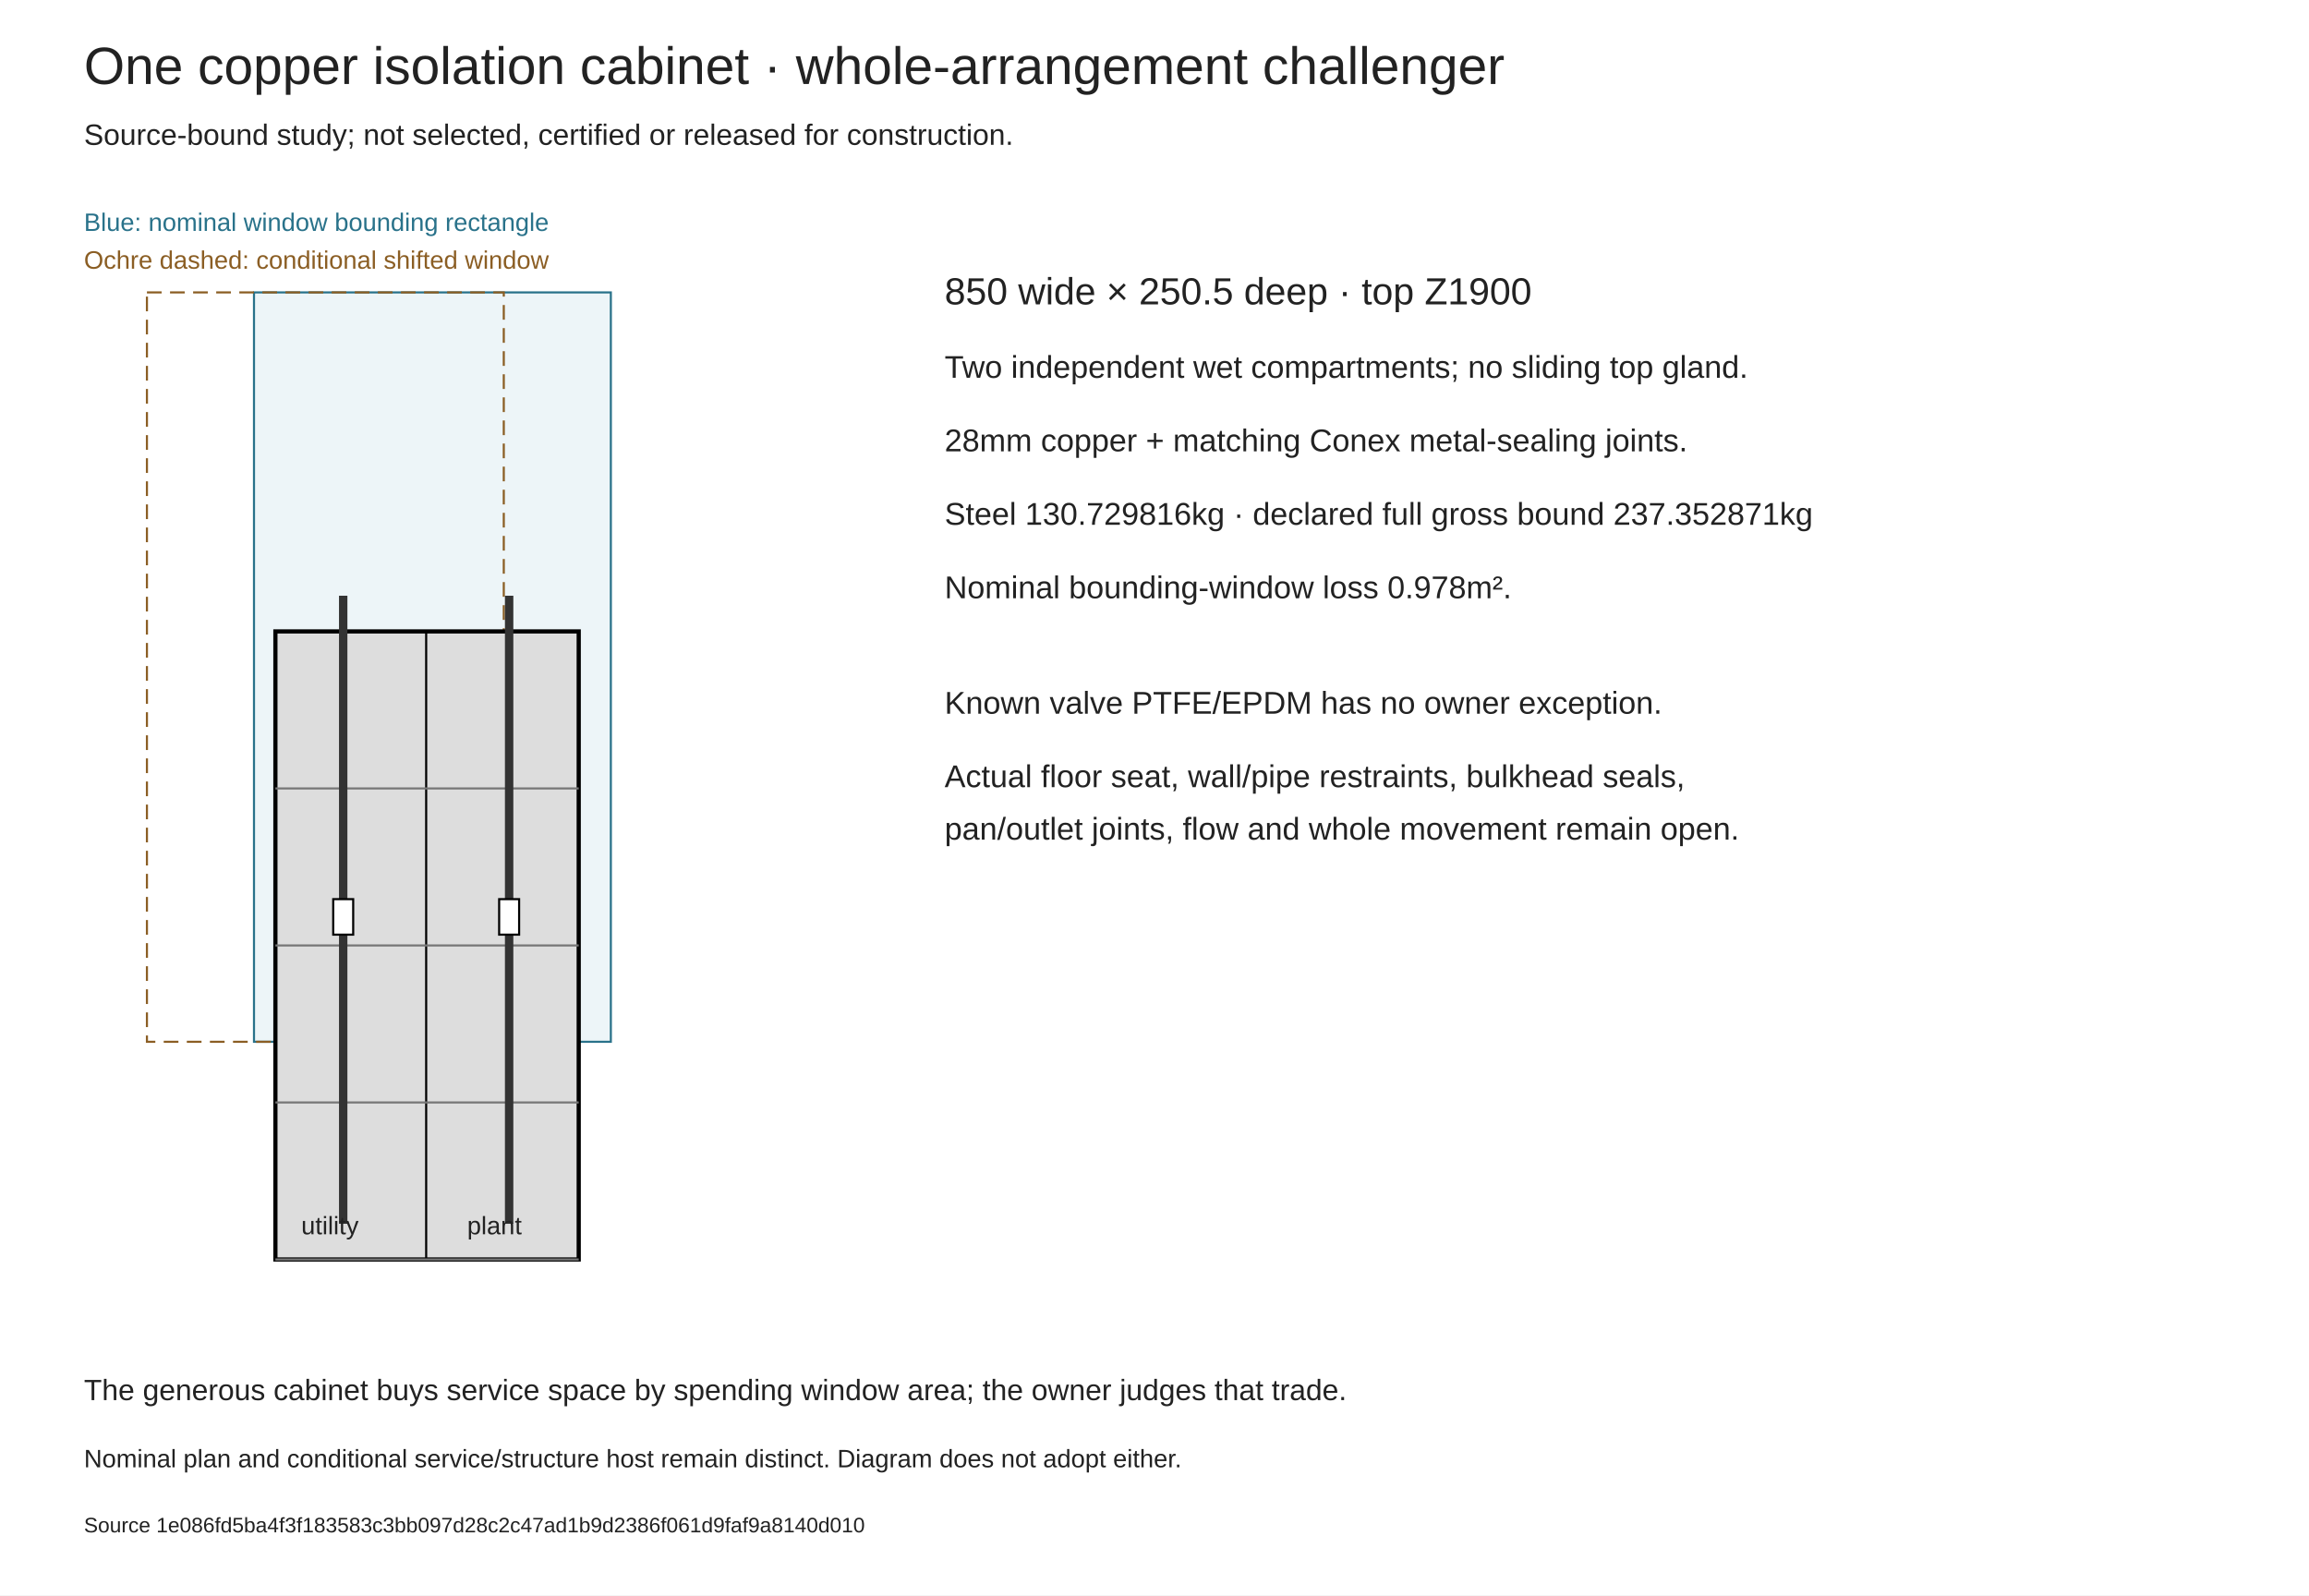
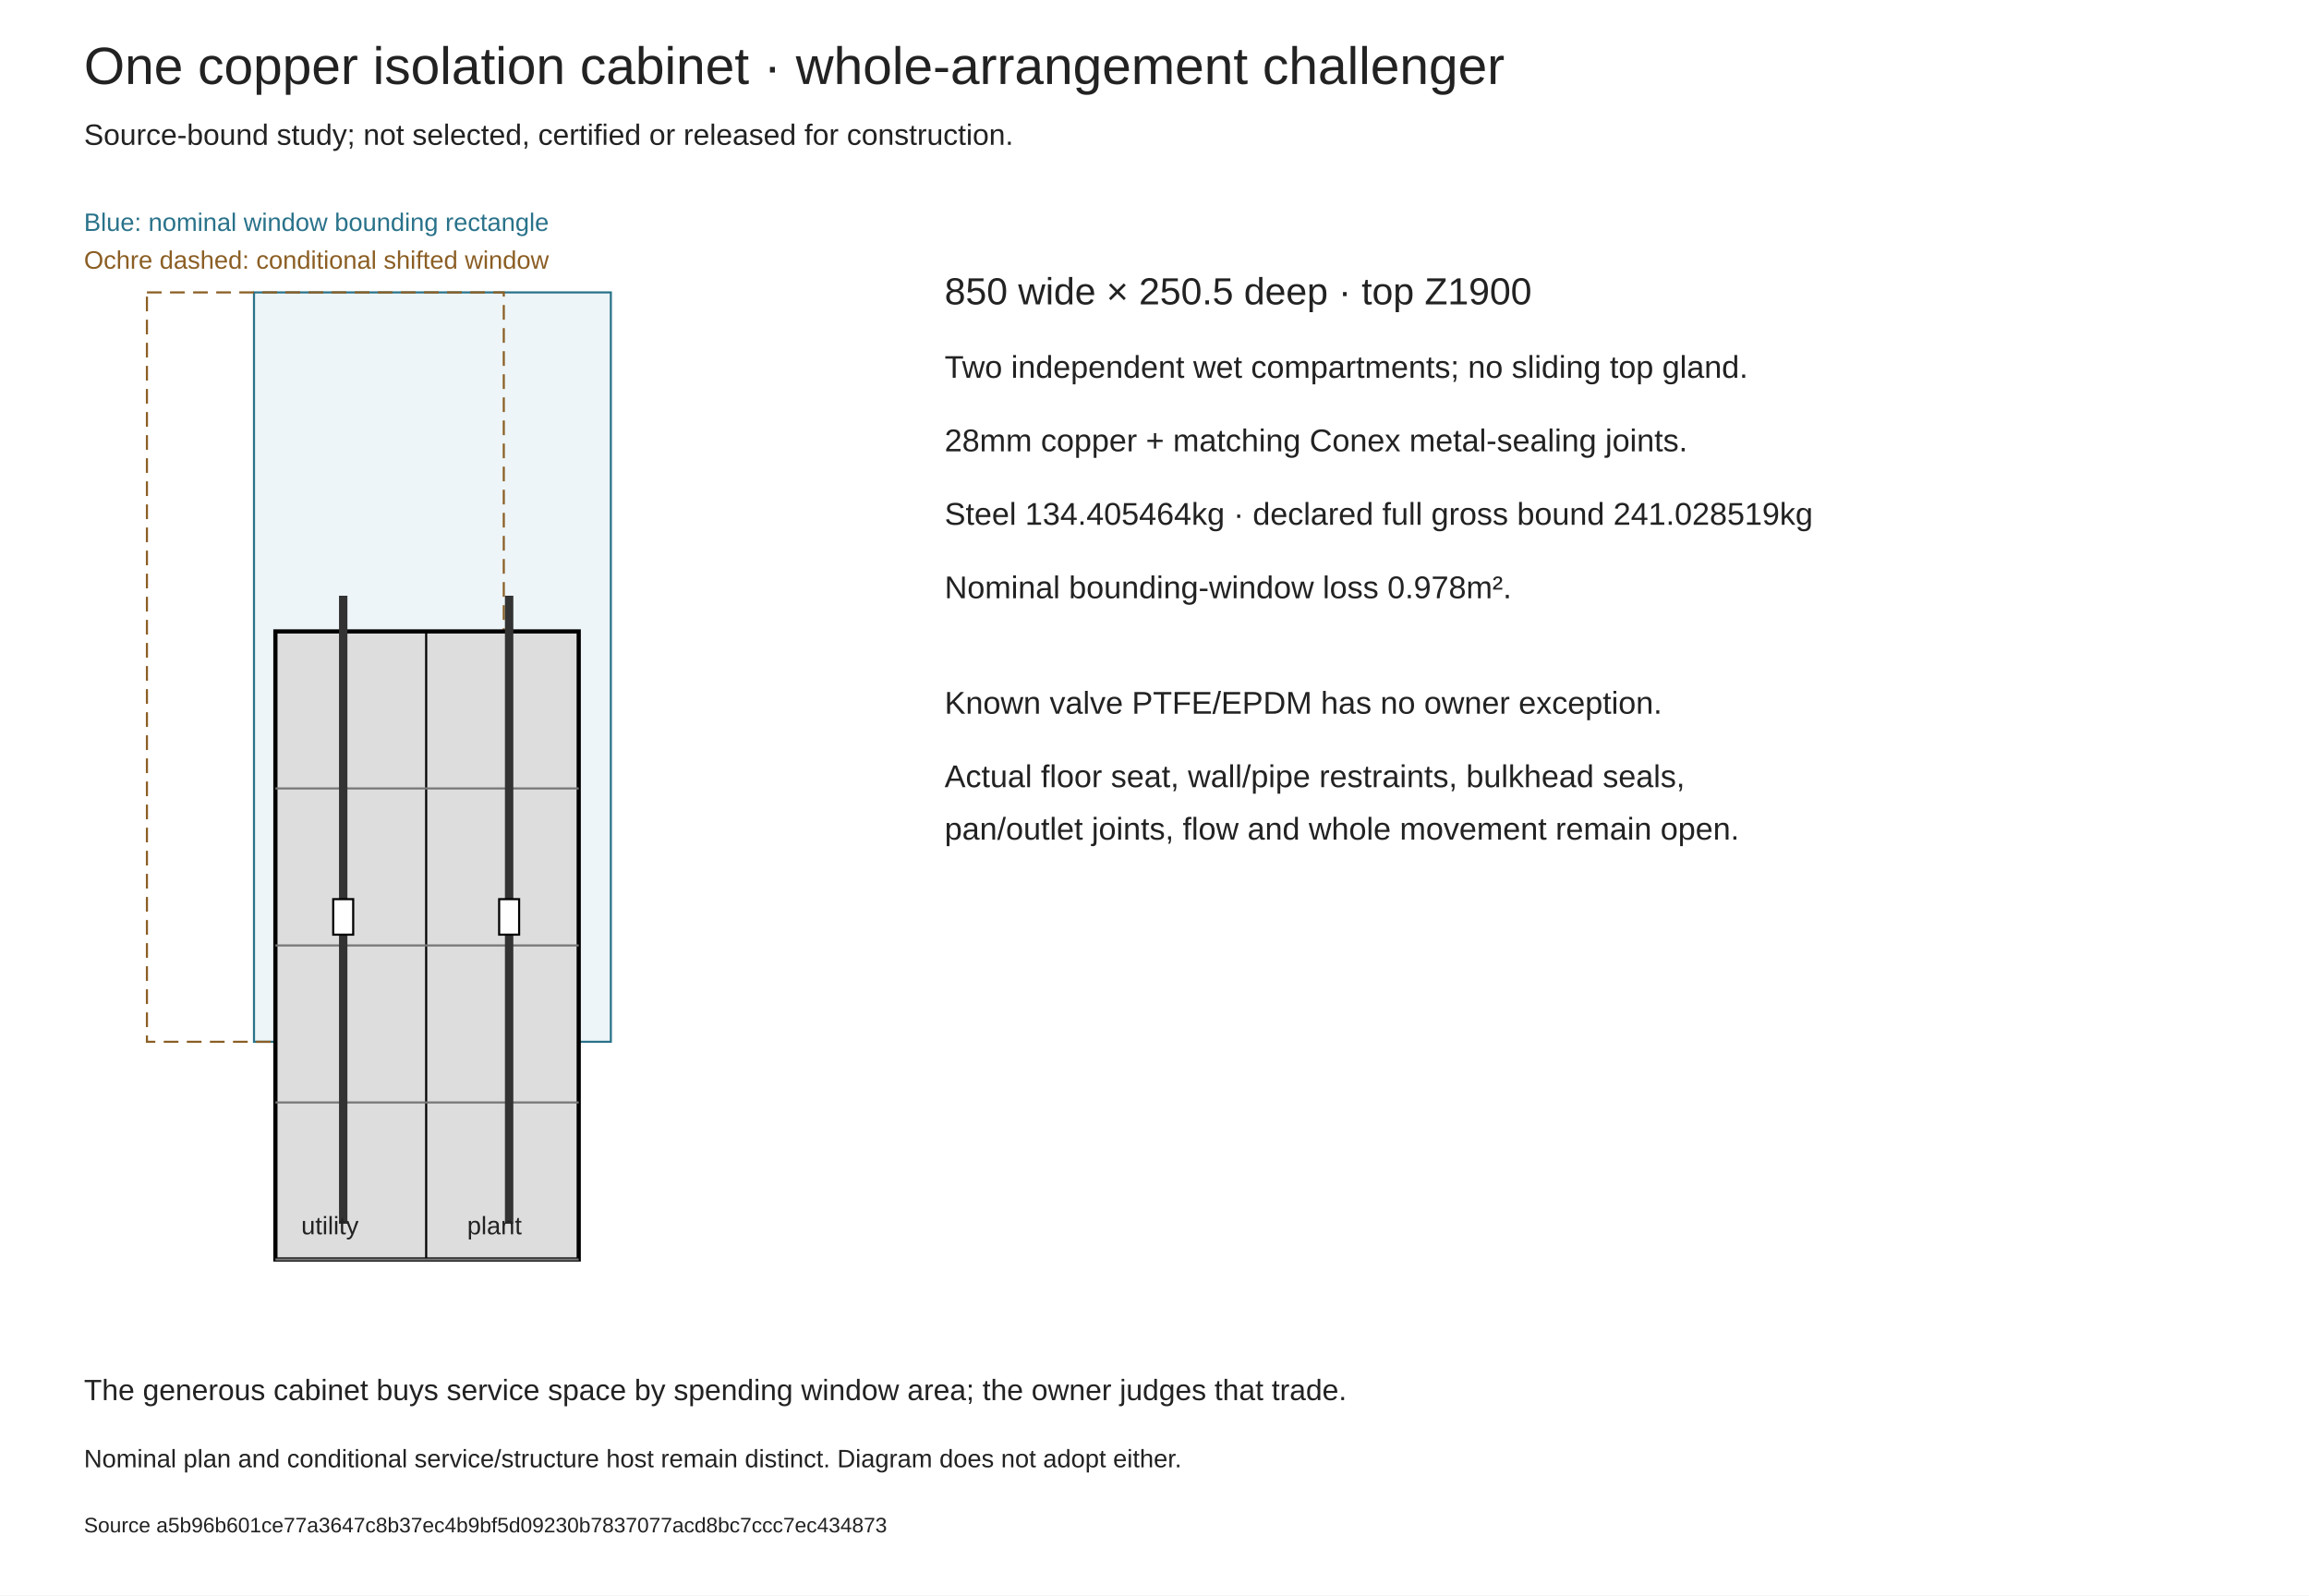
<svg xmlns="http://www.w3.org/2000/svg" width="1100" height="760" viewBox="0 0 1100 760">
  <rect width="1100" height="760" fill="white" />
  <g font-family="Arial,sans-serif" fill="#222">
    <text x="40" y="40" font-size="25">One copper isolation cabinet · whole-arrangement challenger</text>
    <text x="40" y="69" font-size="14">Source-bound study; not selected, certified or released for construction.</text>
    <rect x="121" y="139.3" width="170" height="357" fill="#edf5f8" stroke="#29728a" stroke-dasharray="none" />
    <rect x="70" y="139.3" width="170" height="357" fill="none" stroke="#8b5e24" stroke-dasharray="7 4" />
    <rect x="131.2" y="300.8" width="144.5" height="299.2" fill="#ddd" stroke="black" stroke-width="2" />
    <path d="M203.025 600V300.8" stroke="black" />
    <path d="M131.2 600h144.5" stroke="#777" />
    <path d="M131.2 525.2h144.5" stroke="#777" />
    <path d="M131.2 450.4h144.5" stroke="#777" />
    <path d="M131.2 375.6h144.5" stroke="#777" />
    <path d="M163.5 583V283.8" stroke="#333" stroke-width="4" />
    <rect x="158.74" y="428.342" width="9.52" height="16.915" fill="white" stroke="black" />
    <text x="143.5" y="588" font-size="12">utility</text>
    <path d="M242.55 583V283.8" stroke="#333" stroke-width="4" />
    <rect x="237.79" y="428.342" width="9.52" height="16.915" fill="white" stroke="black" />
    <text x="222.55" y="588" font-size="12">plant</text>
    <text x="40" y="110" font-size="12" fill="#29728a">Blue: nominal window bounding rectangle</text>
    <text x="40" y="128" font-size="12" fill="#8b5e24">Ochre dashed: conditional shifted window</text>
    <text x="450" y="145" font-size="18">850 wide × 250.5 deep · top Z1900</text>
    <text x="450" y="180" font-size="15">Two independent wet compartments; no sliding top gland.</text>
    <text x="450" y="215" font-size="15">28mm copper + matching Conex metal-sealing joints.</text>
-     <text x="450" y="250" font-size="15">Steel 130.729816kg · declared full gross bound 237.352871kg</text>
+     <text x="450" y="250" font-size="15">Steel 134.405464kg · declared full gross bound 241.028519kg</text>
    <text x="450" y="285" font-size="15">Nominal bounding-window loss 0.978m².</text>
    <text x="450" y="340" font-size="15">Known valve PTFE/EPDM has no owner exception.</text>
    <text x="450" y="375" font-size="15">Actual floor seat, wall/pipe restraints, bulkhead seals,</text>
    <text x="450" y="400" font-size="15">pan/outlet joints, flow and whole movement remain open.</text>
    <text x="40" y="667" font-size="14">The generous cabinet buys service space by spending window area; the owner judges that trade.</text>
    <text x="40" y="699" font-size="12">Nominal plan and conditional service/structure host remain distinct. Diagram does not adopt either.</text>
-     <text x="40" y="730" font-size="10">Source 1e086fd5ba4f3f183583c3bb097d28c2c47ad1b9d2386f061d9faf9a8140d010</text>
+     <text x="40" y="730" font-size="10">Source a5b96b601ce77a3647c8b37ec4b9bf5d09230b7837077acd8bc7ccc7ec434873</text>
  </g>
</svg>
